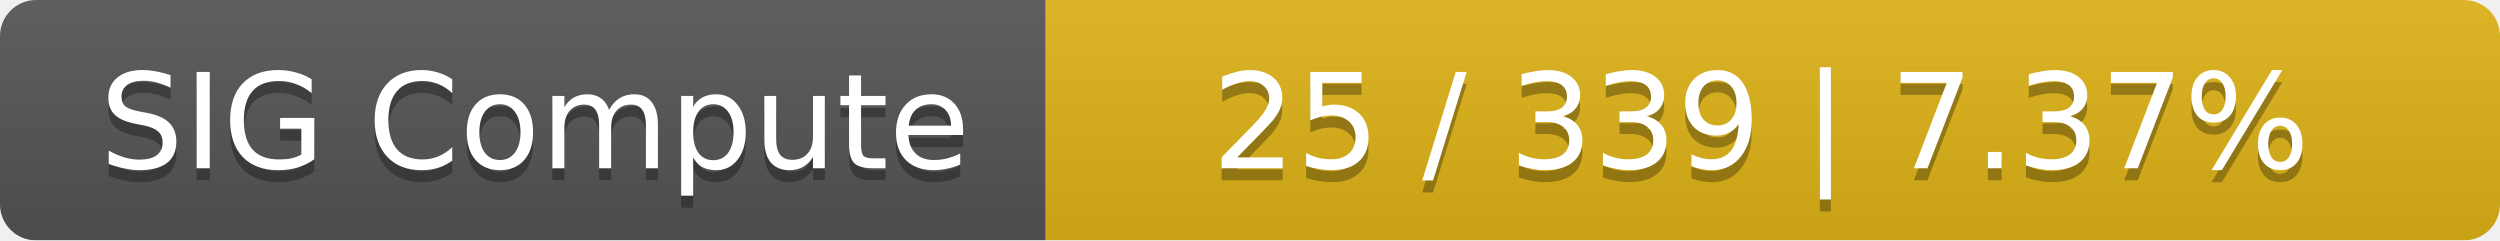
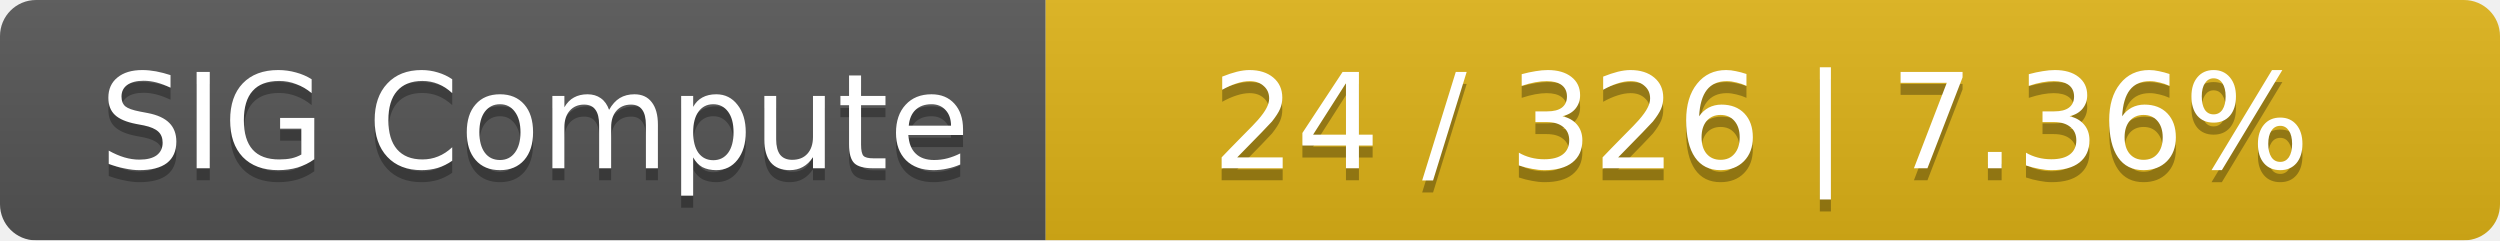
<svg xmlns="http://www.w3.org/2000/svg" width="208" height="20">
  <linearGradient id="smooth" x2="0" y2="100%">
    <stop offset="0" stop-color="#bbb" stop-opacity=".1" />
    <stop offset="1" stop-opacity=".1" />
  </linearGradient>
  <mask id="round">
    <rect width="208" height="20" rx="3" fill="#fff" />
  </mask>
  <g mask="url(#round)">
    <rect width="87" height="20" fill="#555" />
    <rect x="87" width="121" height="20" fill="#dfb317" />
    <rect width="208" height="20" fill="url(#smooth)" />
  </g>
  <g fill="#fff" text-anchor="middle" font-family="DejaVu Sans,Verdana,Geneva,sans-serif" font-size="11">
    <text x="44.5" y="15" fill="#010101" fill-opacity=".3">SIG Compute</text>
    <text x="44.5" y="14">SIG Compute</text>
-     <text x="146.5" y="15" fill="#010101" fill-opacity=".3">25 / 339    |    7.37%</text>
-     <text x="146.5" y="14">25 / 339    |    7.37%</text>
+     <text x="146.5" y="15" fill="#010101" fill-opacity=".3">24 / 326    |    7.36%</text>
+     <text x="146.5" y="14">24 / 326    |    7.36%</text>
  </g>
</svg>
